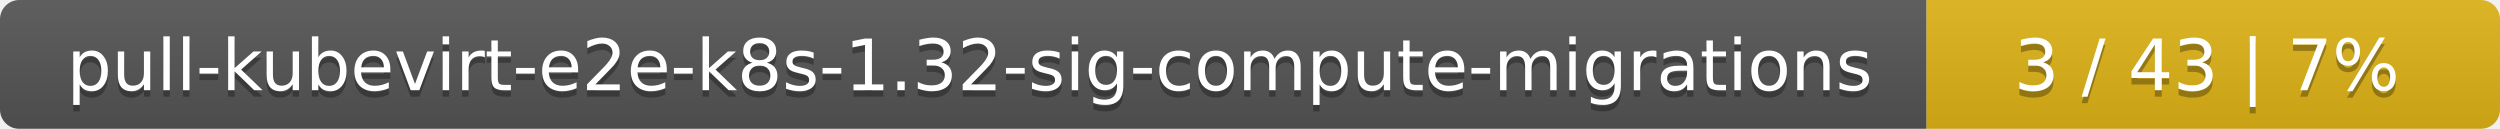
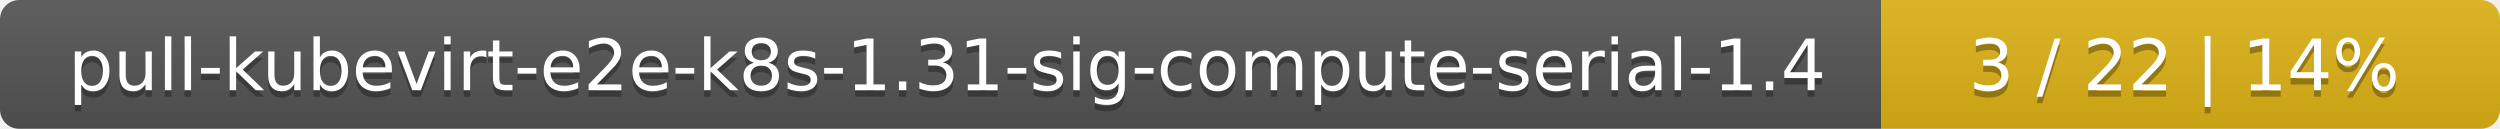
<svg xmlns="http://www.w3.org/2000/svg" width="388" height="20">
  <linearGradient id="smooth" x2="0" y2="100%">
    <stop offset="0" stop-color="#bbb" stop-opacity=".1" />
    <stop offset="1" stop-opacity=".1" />
  </linearGradient>
  <mask id="round">
    <rect width="388" height="20" rx="3" fill="#fff" />
  </mask>
  <g mask="url(#round)">
-     <rect width="299" height="20" fill="#555" />
-     <rect x="299" width="89" height="20" fill="#dfb317" />
+     <rect width="292" height="20" fill="#555" />
+     <rect x="292" width="96" height="20" fill="#dfb317" />
    <rect width="388" height="20" fill="url(#smooth)" />
  </g>
  <g fill="#fff" text-anchor="middle" font-family="DejaVu Sans,Verdana,Geneva,sans-serif" font-size="11">
-     <text x="150.5" y="15" fill="#010101" fill-opacity=".3">pull-kubevirt-e2e-k8s-1.32-sig-compute-migrations</text>
-     <text x="150.5" y="14">pull-kubevirt-e2e-k8s-1.32-sig-compute-migrations</text>
-     <text x="342.5" y="15" fill="#010101" fill-opacity=".3">3 / 43    |    7%</text>
-     <text x="342.5" y="14">3 / 43    |    7%</text>
+     <text x="147" y="15" fill="#010101" fill-opacity=".3">pull-kubevirt-e2e-k8s-1.31-sig-compute-serial-1.4</text>
+     <text x="147" y="14">pull-kubevirt-e2e-k8s-1.31-sig-compute-serial-1.4</text>
+     <text x="339" y="15" fill="#010101" fill-opacity=".3">3 / 22    |    14%</text>
+     <text x="339" y="14">3 / 22    |    14%</text>
  </g>
</svg>
